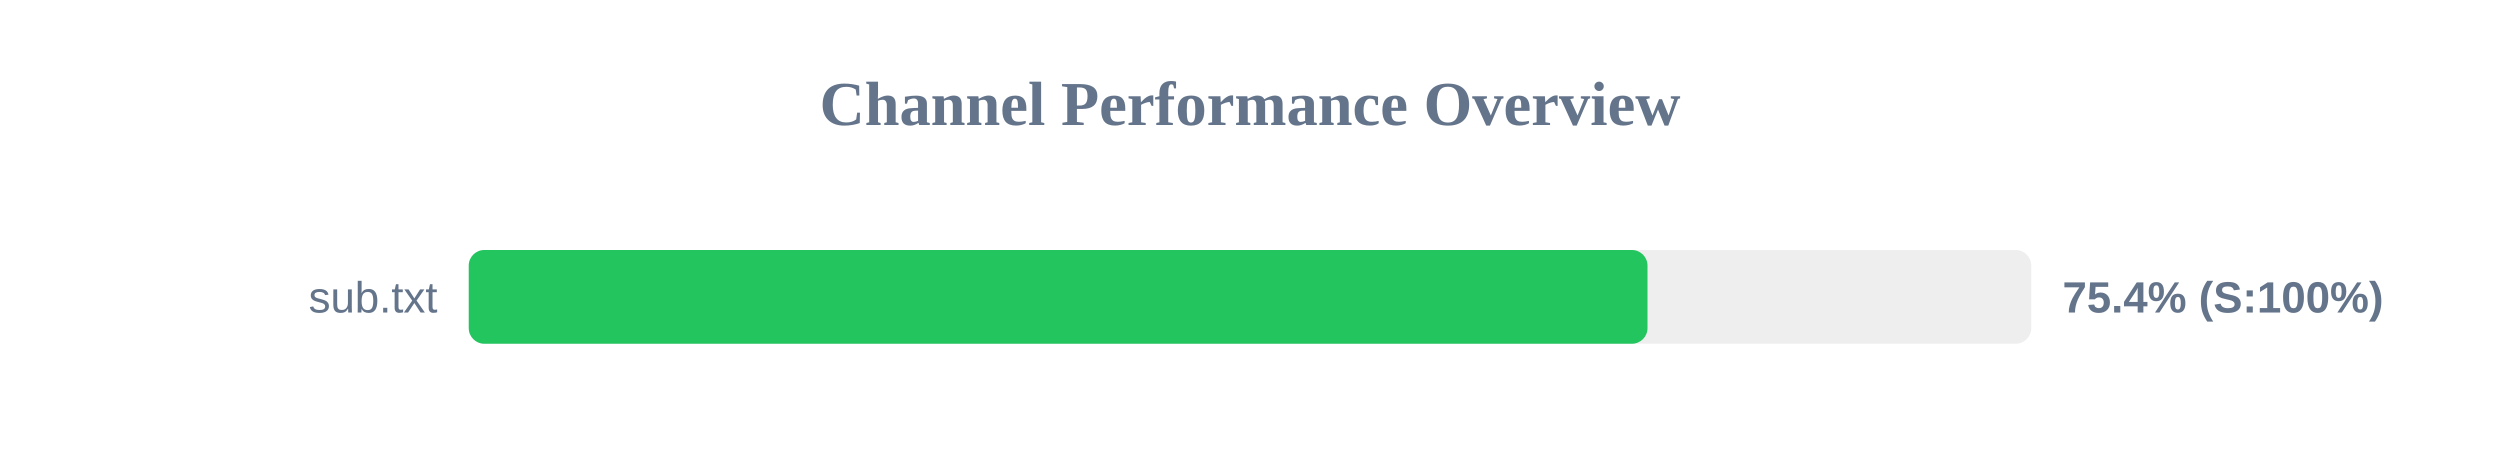
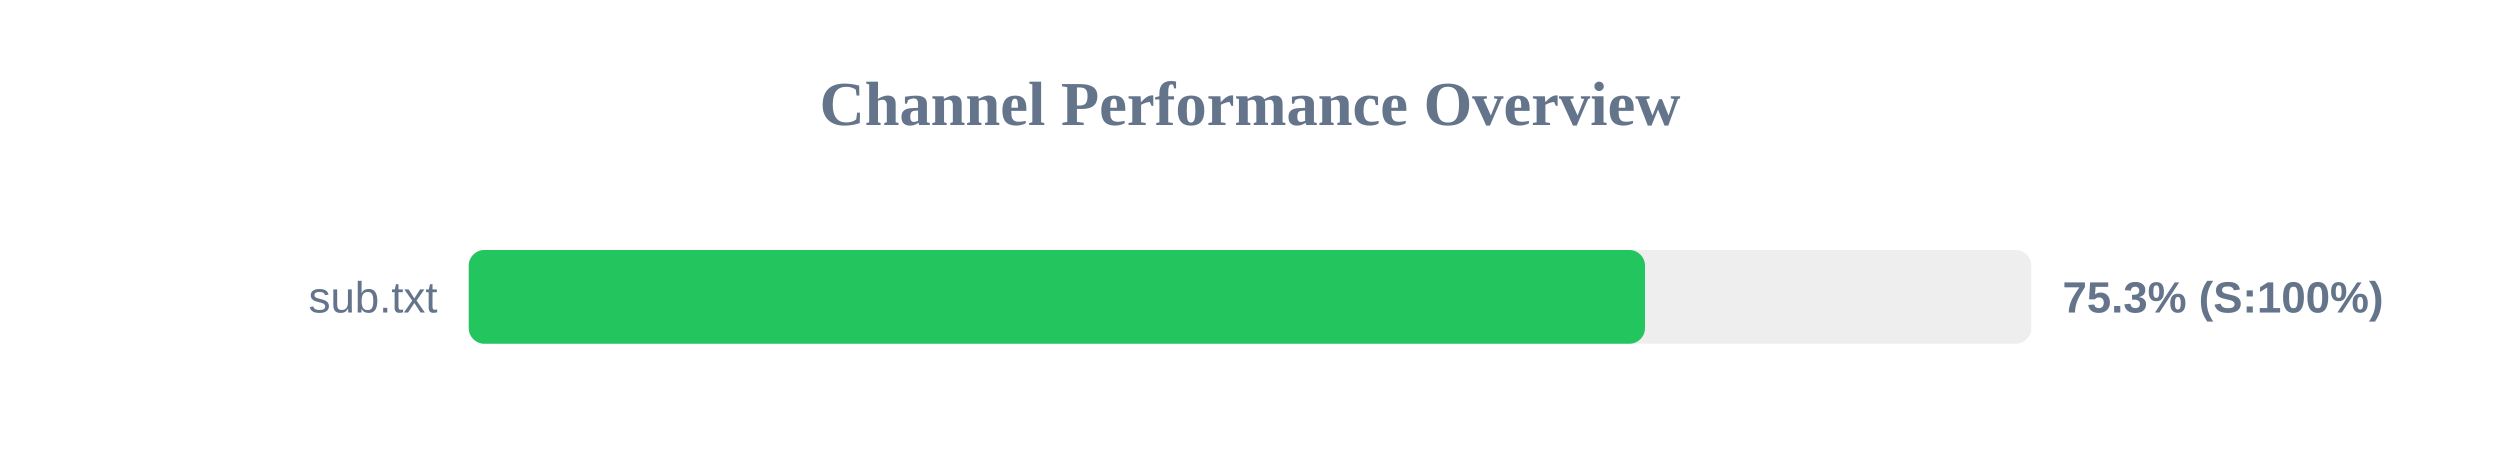
<svg xmlns="http://www.w3.org/2000/svg" width="800" height="150" version="1.1">
  <style>
        .row { font: 14px Arial; fill: #64748b; }
        .score { font: bold 14px Arial; fill: #64748b; }
    </style>
  <text x="400" y="40" text-anchor="middle" font-size="20px" font-weight="bold" fill="#64748b">Channel Performance Overview</text>
  <rect x="150" y="80" width="500" height="30" fill="#eee" rx="5" />
-   <rect x="150" y="80" width="377.2" height="30" fill="#22c55e" rx="5" />
+   <rect x="150" y="80" width="376.4" height="30" fill="#22c55e" rx="5" />
  <text x="140" y="100" text-anchor="end" class="row">sub.txt</text>
-   <text x="660" y="100" text-anchor="start" class="score">75.4% (S:100%)</text>
+   <text x="660" y="100" text-anchor="start" class="score">75.3% (S:100%)</text>
</svg>
